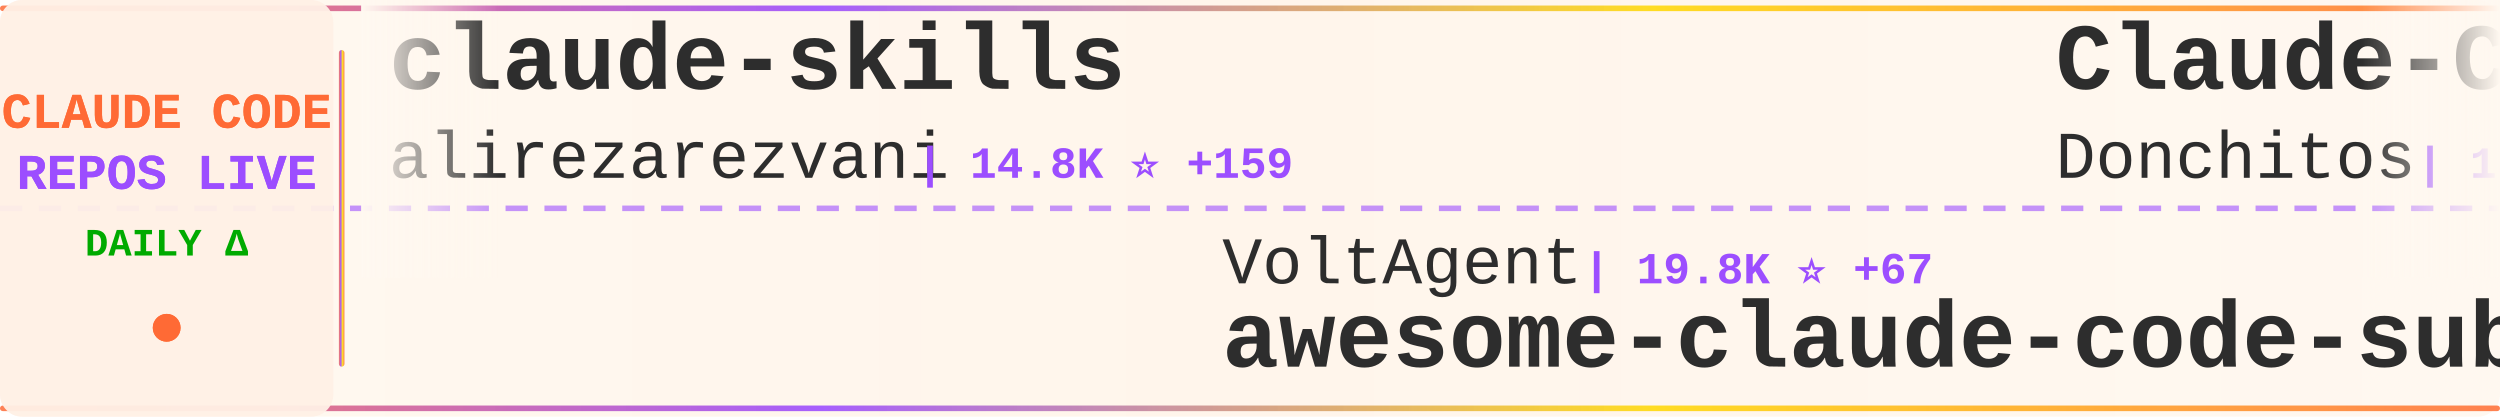
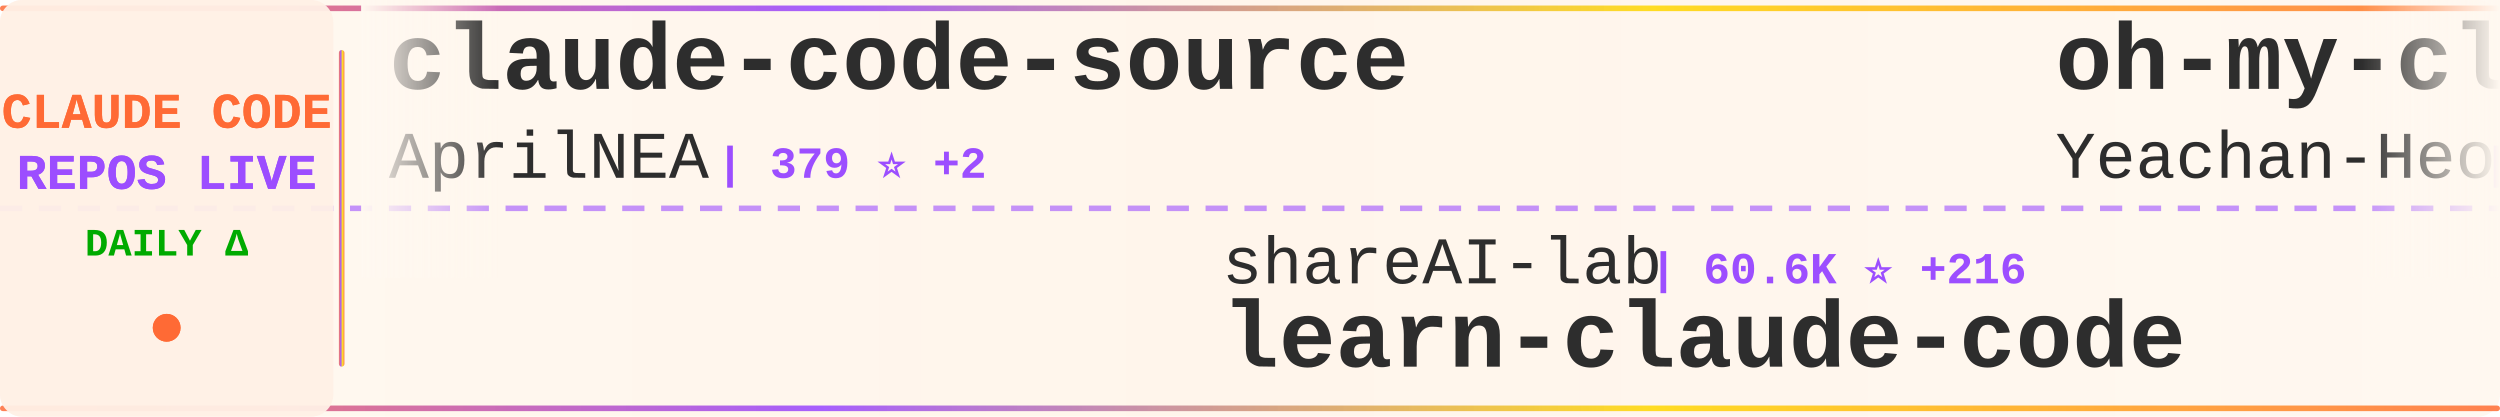
<svg xmlns="http://www.w3.org/2000/svg" width="900" height="150">
  <defs>
    <linearGradient id="tickerBg" x1="0%" y1="0%" x2="100%" y2="0%">
      <stop offset="0%" style="stop-color:#fff8f0;stop-opacity:0.98" />
      <stop offset="50%" style="stop-color:#fff5eb;stop-opacity:1" />
      <stop offset="100%" style="stop-color:#fff8f0;stop-opacity:0.98" />
    </linearGradient>
    <linearGradient id="borderGrad" x1="0%" y1="0%" x2="100%" y2="0%">
      <stop offset="0%" style="stop-color:#FF6B35;stop-opacity:0.85">
        <animate attributeName="stop-opacity" values="0.85;1;0.85" dur="2s" repeatCount="indefinite" />
      </stop>
      <stop offset="33%" style="stop-color:#9C4EFF;stop-opacity:0.9">
        <animate attributeName="stop-opacity" values="0.9;1;0.9" dur="2.2s" repeatCount="indefinite" />
      </stop>
      <stop offset="66%" style="stop-color:#FFD700;stop-opacity:0.85">
        <animate attributeName="stop-opacity" values="0.85;1;0.85" dur="1.8s" repeatCount="indefinite" />
      </stop>
      <stop offset="100%" style="stop-color:#FF6B35;stop-opacity:0.85">
        <animate attributeName="stop-opacity" values="0.85;1;0.85" dur="2s" repeatCount="indefinite" />
      </stop>
    </linearGradient>
    <filter id="textGlow">
      <feGaussianBlur stdDeviation="0.15" result="coloredBlur" />
      <feMerge>
        <feMergeNode in="coloredBlur" />
        <feMergeNode in="SourceGraphic" />
      </feMerge>
    </filter>
    <filter id="metricGlow">
      <feGaussianBlur stdDeviation="0.2" result="coloredBlur" />
      <feMerge>
        <feMergeNode in="coloredBlur" />
        <feMergeNode in="SourceGraphic" />
      </feMerge>
    </filter>
    <linearGradient id="leftFade" x1="0%" y1="0%" x2="100%" y2="0%">
      <stop offset="0%" style="stop-color:#fff8f0;stop-opacity:1" />
      <stop offset="100%" style="stop-color:#fff8f0;stop-opacity:0" />
    </linearGradient>
    <linearGradient id="rightFade" x1="0%" y1="0%" x2="100%" y2="0%">
      <stop offset="0%" style="stop-color:#fff8f0;stop-opacity:0" />
      <stop offset="100%" style="stop-color:#fff8f0;stop-opacity:1" />
    </linearGradient>
  </defs>
  <rect width="900" height="150" fill="url(#tickerBg)" rx="8" />
  <rect x="0" y="2" width="900" height="2" fill="url(#borderGrad)" rx="1" />
  <rect x="0" y="146" width="900" height="2" fill="url(#borderGrad)" rx="1" />
  <line x1="0" y1="75" x2="900" y2="75" stroke="#9C4EFF" stroke-width="2" stroke-dasharray="8 6" opacity="0.6" />
  <rect x="0" y="0" width="120" height="150" fill="#fff0e6" opacity="0.95" rx="8" />
  <text x="60" y="46" font-family="'Courier New', monospace" font-size="18" font-weight="bold" fill="#FF6B35" text-anchor="middle" filter="url(#textGlow)">
    CLAUDE CODE
  </text>
  <text x="60" y="68" font-family="'Courier New', monospace" font-size="18" font-weight="bold" fill="#9C4EFF" text-anchor="middle" filter="url(#textGlow)">
    REPOS LIVE
  </text>
  <text x="60" y="92" font-family="'Courier New', monospace" font-size="14" font-weight="bold" fill="#00aa00" text-anchor="middle">
    DAILY Δ
  </text>
  <circle cx="60" cy="118" r="5" fill="#FF6B35" filter="url(#metricGlow)">
    <animate attributeName="r" values="4;6;4" dur="1.5s" repeatCount="indefinite" />
    <animate attributeName="opacity" values="0.6;1;0.6" dur="1.5s" repeatCount="indefinite" />
  </circle>
  <rect x="122" y="18" width="2" height="114" fill="url(#borderGrad)" rx="1" />
  <clipPath id="tickerClip">
    <rect x="130" y="0" width="770" height="150" />
  </clipPath>
  <g clip-path="url(#tickerClip)">
    <g id="tickerItems">
      <animateTransform attributeName="transform" attributeType="XML" type="translate" from="0 0" to="-3000 0" dur="54s" repeatCount="indefinite" />
      <g transform="translate(0, 0)">
-         <text x="140" y="32" font-family="'Courier New', monospace" font-size="34" font-weight="bold" fill="#2d2d2d">claude-skills</text>
-         <text x="140" y="64" font-family="'Courier New', monospace" font-size="24" font-weight="normal" fill="#2d2d2d" opacity="1.0">alirezarezvani</text>
-         <text x="330" y="64" font-family="'Courier New', monospace" font-size="16" font-weight="bold" fill="#9C4EFF"> | 14.8K ⭐ +159</text>
+         <text x="140" y="32" font-family="'Courier New', monospace" font-size="34" font-weight="bold" fill="#2d2d2d">claude-code-source</text>
+         <text x="140" y="64" font-family="'Courier New', monospace" font-size="24" font-weight="normal" fill="#2d2d2d" opacity="1.0">AprilNEA</text>
+         <text x="258" y="64" font-family="'Courier New', monospace" font-size="16" font-weight="bold" fill="#9C4EFF"> | 379 ⭐ +2</text>
      </g>
      <g transform="translate(300, 0)">
-         <text x="140" y="102" font-family="'Courier New', monospace" font-size="24" font-weight="normal" fill="#2d2d2d" opacity="1.0">VoltAgent</text>
-         <text x="270" y="102" font-family="'Courier New', monospace" font-size="16" font-weight="bold" fill="#9C4EFF"> | 19.8K ⭐ +67</text>
-         <text x="140" y="132" font-family="'Courier New', monospace" font-size="34" font-weight="bold" fill="#2d2d2d">awesome-claude-code-suba...</text>
+         <text x="140" y="102" font-family="'Courier New', monospace" font-size="24" font-weight="normal" fill="#2d2d2d" opacity="1.0">shareAI-lab</text>
+         <text x="294" y="102" font-family="'Courier New', monospace" font-size="16" font-weight="bold" fill="#9C4EFF"> | 60.6K ⭐ +216</text>
+         <text x="140" y="132" font-family="'Courier New', monospace" font-size="34" font-weight="bold" fill="#2d2d2d">learn-claude-code</text>
      </g>
      <g transform="translate(600, 0)">
+         <text x="140" y="32" font-family="'Courier New', monospace" font-size="34" font-weight="bold" fill="#2d2d2d">oh-my-claudecode</text>
+         <text x="140" y="64" font-family="'Courier New', monospace" font-size="24" font-weight="normal" fill="#2d2d2d" opacity="1.0">Yeachan-Heo</text>
+         <text x="294" y="64" font-family="'Courier New', monospace" font-size="16" font-weight="bold" fill="#9C4EFF"> | 33.9K ⭐ +127</text>
+       </g>
+       <g transform="translate(900, 0)">
+         <text x="140" y="102" font-family="'Courier New', monospace" font-size="24" font-weight="normal" fill="#2d2d2d" opacity="1.0">andrew-kramer-inno</text>
+         <text x="378" y="102" font-family="'Courier New', monospace" font-size="16" font-weight="bold" fill="#9C4EFF"> | 589 ⭐ +1</text>
+         <text x="140" y="132" font-family="'Courier New', monospace" font-size="34" font-weight="bold" fill="#2d2d2d">claude-code-source-build</text>
+       </g>
+       <g transform="translate(1200, 0)">
        <text x="140" y="32" font-family="'Courier New', monospace" font-size="34" font-weight="bold" fill="#2d2d2d">Claude-Code-Game-Studios</text>
        <text x="140" y="64" font-family="'Courier New', monospace" font-size="24" font-weight="normal" fill="#2d2d2d" opacity="1.0">Donchitos</text>
-         <text x="270" y="64" font-family="'Courier New', monospace" font-size="16" font-weight="bold" fill="#9C4EFF"> | 18.7K ⭐ +113</text>
-       </g>
-       <g transform="translate(900, 0)">
-         <text x="140" y="102" font-family="'Courier New', monospace" font-size="24" font-weight="normal" fill="#2d2d2d" opacity="1.0">https-deeplearning-ai</text>
-         <text x="414" y="102" font-family="'Courier New', monospace" font-size="16" font-weight="bold" fill="#9C4EFF"> | 510 ⭐ +1</text>
-         <text x="140" y="132" font-family="'Courier New', monospace" font-size="34" font-weight="bold" fill="#2d2d2d">sc-claude-code-files</text>
-       </g>
-       <g transform="translate(1200, 0)">
-         <text x="140" y="32" font-family="'Courier New', monospace" font-size="34" font-weight="bold" fill="#2d2d2d">claude-code-sourcemap</text>
-         <text x="140" y="64" font-family="'Courier New', monospace" font-size="24" font-weight="normal" fill="#2d2d2d" opacity="1.0">Hyper66666</text>
-         <text x="282" y="64" font-family="'Courier New', monospace" font-size="16" font-weight="bold" fill="#9C4EFF"> | 214 ⭐</text>
+         <text x="270" y="64" font-family="'Courier New', monospace" font-size="16" font-weight="bold" fill="#9C4EFF"> | 18.8K ⭐ +108</text>
      </g>
      <g transform="translate(1500, 0)">
-         <text x="140" y="102" font-family="'Courier New', monospace" font-size="24" font-weight="normal" fill="#2d2d2d" opacity="1.0">Windy3f3f3f3f</text>
-         <text x="318" y="102" font-family="'Courier New', monospace" font-size="16" font-weight="bold" fill="#9C4EFF"> | 2.4K ⭐ +19</text>
-         <text x="140" y="132" font-family="'Courier New', monospace" font-size="34" font-weight="bold" fill="#2d2d2d">how-claude-code-works</text>
+         <text x="140" y="102" font-family="'Courier New', monospace" font-size="24" font-weight="normal" fill="#2d2d2d" opacity="1.0">pengchengneo</text>
+         <text x="306" y="102" font-family="'Courier New', monospace" font-size="16" font-weight="bold" fill="#9C4EFF"> | 1.3K ⭐ +7</text>
+         <text x="140" y="132" font-family="'Courier New', monospace" font-size="34" font-weight="bold" fill="#2d2d2d">Claude-Code</text>
      </g>
      <g transform="translate(1800, 0)">
-         <text x="140" y="32" font-family="'Courier New', monospace" font-size="34" font-weight="bold" fill="#2d2d2d">claude-plugins-official</text>
-         <text x="140" y="64" font-family="'Courier New', monospace" font-size="24" font-weight="normal" fill="#2d2d2d" opacity="1.0">anthropics</text>
-         <text x="282" y="64" font-family="'Courier New', monospace" font-size="16" font-weight="bold" fill="#9C4EFF"> | 19.4K ⭐ +88</text>
+         <text x="140" y="32" font-family="'Courier New', monospace" font-size="34" font-weight="bold" fill="#2d2d2d">cc-switch</text>
+         <text x="140" y="64" font-family="'Courier New', monospace" font-size="24" font-weight="normal" fill="#2d2d2d" opacity="1.0">farion1231</text>
+         <text x="282" y="64" font-family="'Courier New', monospace" font-size="16" font-weight="bold" fill="#9C4EFF"> | 71.3K ⭐ +973</text>
      </g>
      <g transform="translate(2100, 0)">
-         <text x="140" y="102" font-family="'Courier New', monospace" font-size="24" font-weight="normal" fill="#2d2d2d" opacity="1.0">anthropics</text>
-         <text x="282" y="102" font-family="'Courier New', monospace" font-size="16" font-weight="bold" fill="#9C4EFF"> | 7.6K ⭐ +18</text>
-         <text x="140" y="132" font-family="'Courier New', monospace" font-size="34" font-weight="bold" fill="#2d2d2d">claude-code-action</text>
+         <text x="140" y="102" font-family="'Courier New', monospace" font-size="24" font-weight="normal" fill="#2d2d2d" opacity="1.0">snarktank</text>
+         <text x="270" y="102" font-family="'Courier New', monospace" font-size="16" font-weight="bold" fill="#9C4EFF"> | 19.1K ⭐ +62</text>
+         <text x="140" y="132" font-family="'Courier New', monospace" font-size="34" font-weight="bold" fill="#2d2d2d">ralph</text>
      </g>
      <g transform="translate(2400, 0)">
-         <text x="140" y="32" font-family="'Courier New', monospace" font-size="34" font-weight="bold" fill="#2d2d2d">collection-claude-code-s...</text>
-         <text x="140" y="64" font-family="'Courier New', monospace" font-size="24" font-weight="normal" fill="#2d2d2d" opacity="1.0">chauncygu</text>
-         <text x="270" y="64" font-family="'Courier New', monospace" font-size="16" font-weight="bold" fill="#9C4EFF"> | 2.4K ⭐ +5</text>
+         <text x="140" y="32" font-family="'Courier New', monospace" font-size="34" font-weight="bold" fill="#2d2d2d">sc-claude-code-files</text>
+         <text x="140" y="64" font-family="'Courier New', monospace" font-size="24" font-weight="normal" fill="#2d2d2d" opacity="1.0">https-deeplearning-ai</text>
+         <text x="414" y="64" font-family="'Courier New', monospace" font-size="16" font-weight="bold" fill="#9C4EFF"> | 510 ⭐ +1</text>
      </g>
      <g transform="translate(2700, 0)">
-         <text x="140" y="102" font-family="'Courier New', monospace" font-size="24" font-weight="normal" fill="#2d2d2d" opacity="1.0">pedrohcgs</text>
-         <text x="270" y="102" font-family="'Courier New', monospace" font-size="16" font-weight="bold" fill="#9C4EFF"> | 1.1K ⭐ +6</text>
-         <text x="140" y="132" font-family="'Courier New', monospace" font-size="34" font-weight="bold" fill="#2d2d2d">claude-code-my-workflow</text>
+         <text x="140" y="102" font-family="'Courier New', monospace" font-size="24" font-weight="normal" fill="#2d2d2d" opacity="1.0">chauncygu</text>
+         <text x="270" y="102" font-family="'Courier New', monospace" font-size="16" font-weight="bold" fill="#9C4EFF"> | 2.4K ⭐ +5</text>
+         <text x="140" y="132" font-family="'Courier New', monospace" font-size="34" font-weight="bold" fill="#2d2d2d">collection-claude-code-s...</text>
      </g>
      <g transform="translate(3000, 0)">
-         <text x="140" y="32" font-family="'Courier New', monospace" font-size="34" font-weight="bold" fill="#2d2d2d">claude-skills</text>
-         <text x="140" y="64" font-family="'Courier New', monospace" font-size="24" font-weight="normal" fill="#2d2d2d" opacity="1.0">alirezarezvani</text>
-         <text x="330" y="64" font-family="'Courier New', monospace" font-size="16" font-weight="bold" fill="#9C4EFF"> | 14.8K ⭐ +159</text>
+         <text x="140" y="32" font-family="'Courier New', monospace" font-size="34" font-weight="bold" fill="#2d2d2d">claude-code-source</text>
+         <text x="140" y="64" font-family="'Courier New', monospace" font-size="24" font-weight="normal" fill="#2d2d2d" opacity="1.0">AprilNEA</text>
+         <text x="258" y="64" font-family="'Courier New', monospace" font-size="16" font-weight="bold" fill="#9C4EFF"> | 379 ⭐ +2</text>
      </g>
      <g transform="translate(3300, 0)">
-         <text x="140" y="102" font-family="'Courier New', monospace" font-size="24" font-weight="normal" fill="#2d2d2d" opacity="1.0">VoltAgent</text>
-         <text x="270" y="102" font-family="'Courier New', monospace" font-size="16" font-weight="bold" fill="#9C4EFF"> | 19.8K ⭐ +67</text>
-         <text x="140" y="132" font-family="'Courier New', monospace" font-size="34" font-weight="bold" fill="#2d2d2d">awesome-claude-code-suba...</text>
+         <text x="140" y="102" font-family="'Courier New', monospace" font-size="24" font-weight="normal" fill="#2d2d2d" opacity="1.0">shareAI-lab</text>
+         <text x="294" y="102" font-family="'Courier New', monospace" font-size="16" font-weight="bold" fill="#9C4EFF"> | 60.6K ⭐ +216</text>
+         <text x="140" y="132" font-family="'Courier New', monospace" font-size="34" font-weight="bold" fill="#2d2d2d">learn-claude-code</text>
      </g>
      <g transform="translate(3600, 0)">
-         <text x="140" y="32" font-family="'Courier New', monospace" font-size="34" font-weight="bold" fill="#2d2d2d">Claude-Code-Game-Studios</text>
-         <text x="140" y="64" font-family="'Courier New', monospace" font-size="24" font-weight="normal" fill="#2d2d2d" opacity="1.0">Donchitos</text>
-         <text x="270" y="64" font-family="'Courier New', monospace" font-size="16" font-weight="bold" fill="#9C4EFF"> | 18.7K ⭐ +113</text>
+         <text x="140" y="32" font-family="'Courier New', monospace" font-size="34" font-weight="bold" fill="#2d2d2d">oh-my-claudecode</text>
+         <text x="140" y="64" font-family="'Courier New', monospace" font-size="24" font-weight="normal" fill="#2d2d2d" opacity="1.0">Yeachan-Heo</text>
+         <text x="294" y="64" font-family="'Courier New', monospace" font-size="16" font-weight="bold" fill="#9C4EFF"> | 33.9K ⭐ +127</text>
      </g>
      <g transform="translate(3900, 0)">
-         <text x="140" y="102" font-family="'Courier New', monospace" font-size="24" font-weight="normal" fill="#2d2d2d" opacity="1.0">https-deeplearning-ai</text>
-         <text x="414" y="102" font-family="'Courier New', monospace" font-size="16" font-weight="bold" fill="#9C4EFF"> | 510 ⭐ +1</text>
-         <text x="140" y="132" font-family="'Courier New', monospace" font-size="34" font-weight="bold" fill="#2d2d2d">sc-claude-code-files</text>
+         <text x="140" y="102" font-family="'Courier New', monospace" font-size="24" font-weight="normal" fill="#2d2d2d" opacity="1.0">andrew-kramer-inno</text>
+         <text x="378" y="102" font-family="'Courier New', monospace" font-size="16" font-weight="bold" fill="#9C4EFF"> | 589 ⭐ +1</text>
+         <text x="140" y="132" font-family="'Courier New', monospace" font-size="34" font-weight="bold" fill="#2d2d2d">claude-code-source-build</text>
      </g>
    </g>
  </g>
  <rect x="130" y="0" width="50" height="100" fill="url(#leftFade)" />
  <rect x="850" y="0" width="50" height="100" fill="url(#rightFade)" />
</svg>
